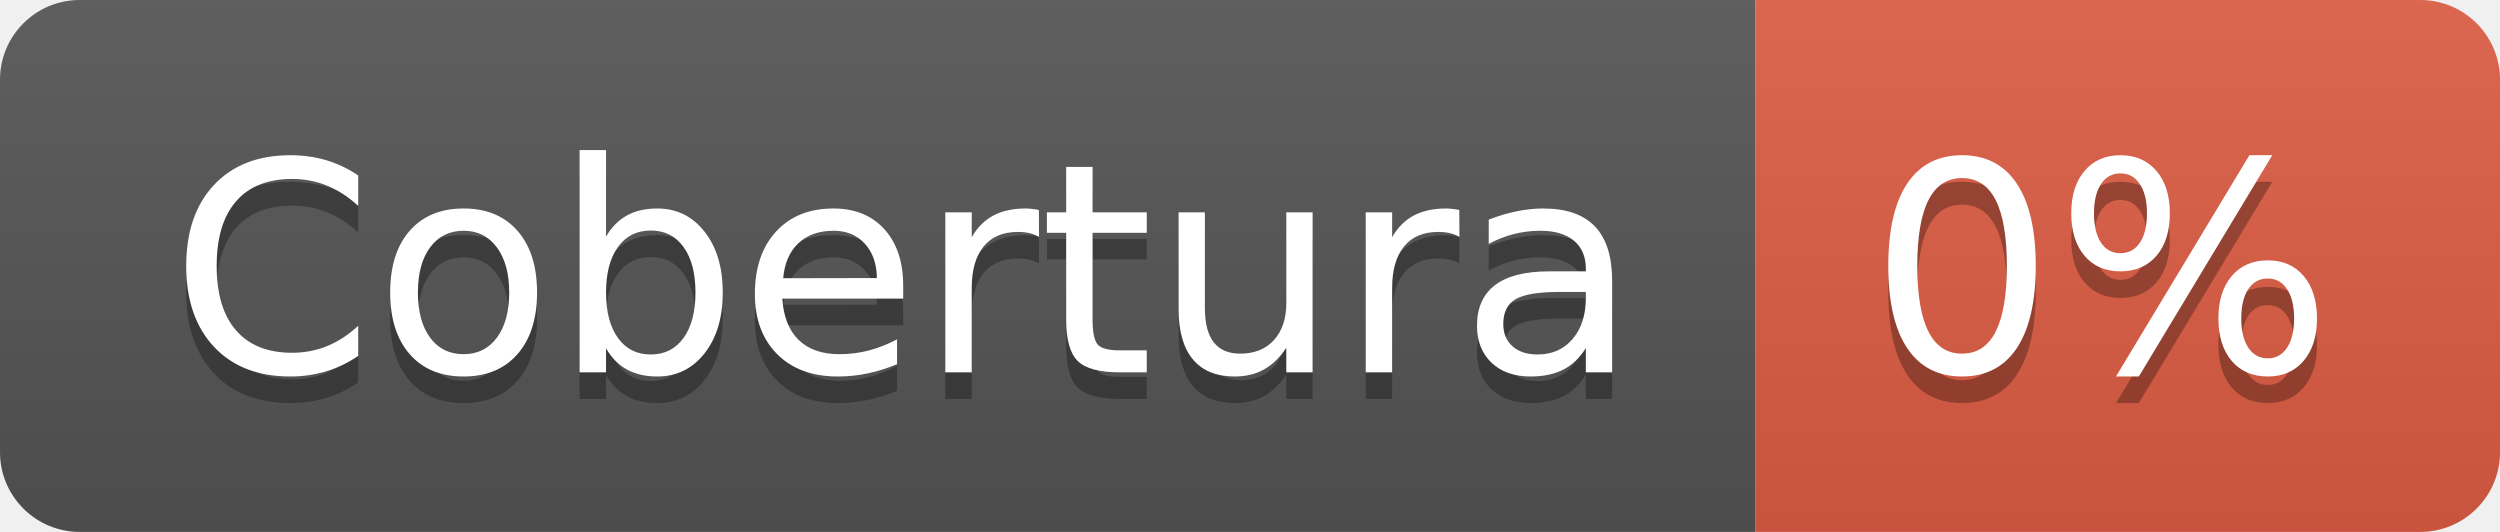
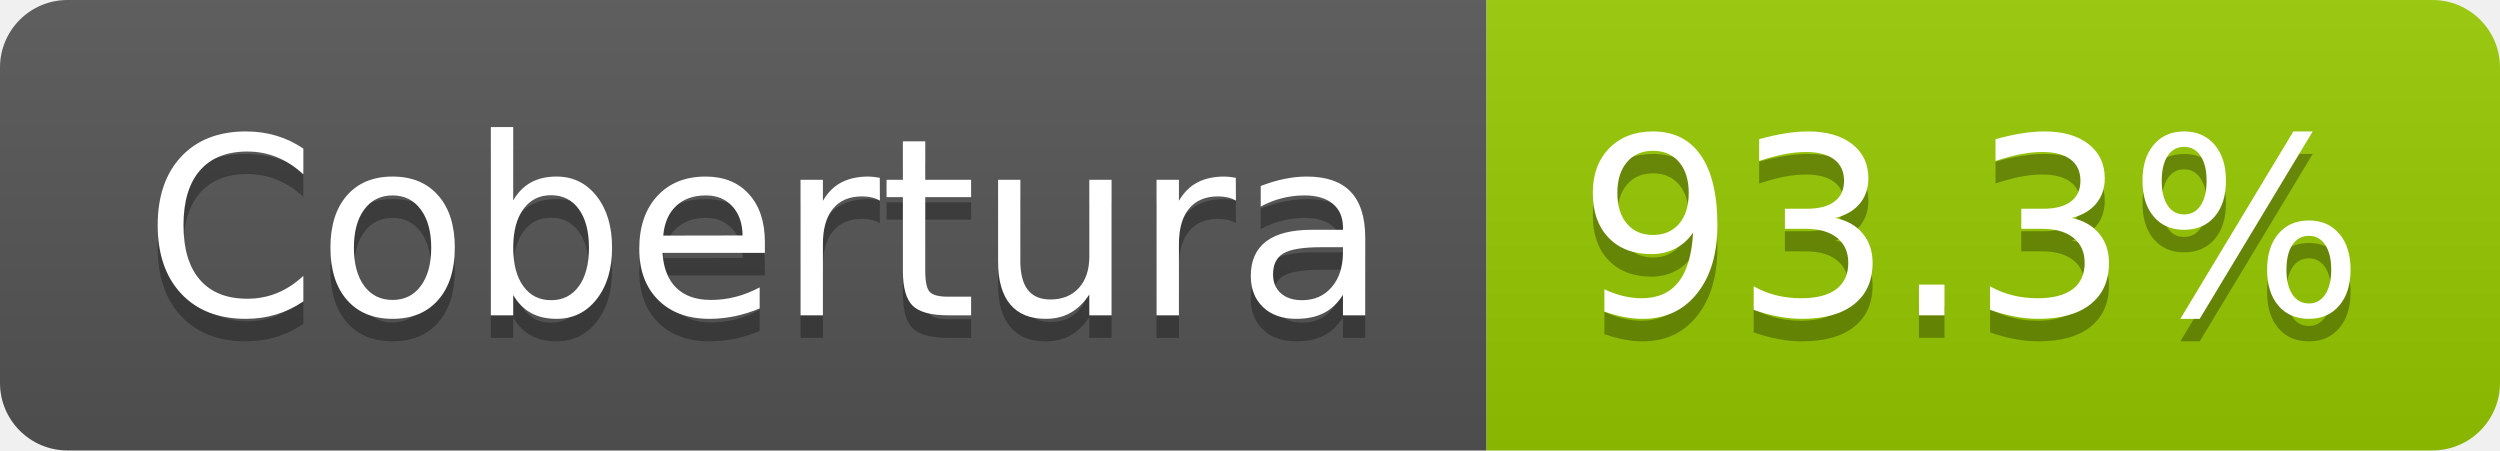
- <svg xmlns="http://www.w3.org/2000/svg" width="94" height="20" role="img" aria-label="Cobertura: 0%">
+ <svg xmlns="http://www.w3.org/2000/svg" width="111" height="20" role="img" aria-label="Cobertura: 93.3%">
  <linearGradient id="s" x2="0" y2="100%">
    <stop offset="0" stop-color="#bbb" stop-opacity=".1" />
    <stop offset="1" stop-opacity=".1" />
  </linearGradient>
  <clipPath id="r">
-     <rect width="94" height="20" rx="3" fill="#fff" />
+     <rect width="111" height="20" rx="3" fill="#fff" />
  </clipPath>
  <g clip-path="url(#r)">
    <rect width="66" height="20" fill="#555" />
-     <rect x="66" width="28" height="20" fill="#e05d44" />
-     <rect width="94" height="20" fill="url(#s)" />
+     <rect x="66" width="45" height="20" fill="#97ca00" />
+     <rect width="111" height="20" fill="url(#s)" />
  </g>
  <g fill="#fff" text-anchor="middle" font-family="Verdana,Geneva,DejaVu Sans,sans-serif" text-rendering="geometricPrecision" font-size="110">
    <text aria-hidden="true" x="340" y="150" fill="#010101" fill-opacity=".3" transform="scale(.1)" textLength="552">Cobertura</text>
    <text x="340" y="140" transform="scale(.1)" fill="#fff" textLength="552">Cobertura</text>
-     <text aria-hidden="true" x="790" y="150" fill="#010101" fill-opacity=".3" transform="scale(.1)" textLength="175">0%</text>
-     <text x="790" y="140" transform="scale(.1)" fill="#fff" textLength="175">0%</text>
+     <text aria-hidden="true" x="875" y="150" fill="#010101" fill-opacity=".3" transform="scale(.1)" textLength="350">93.3%</text>
+     <text x="875" y="140" transform="scale(.1)" fill="#fff" textLength="350">93.3%</text>
  </g>
</svg>
